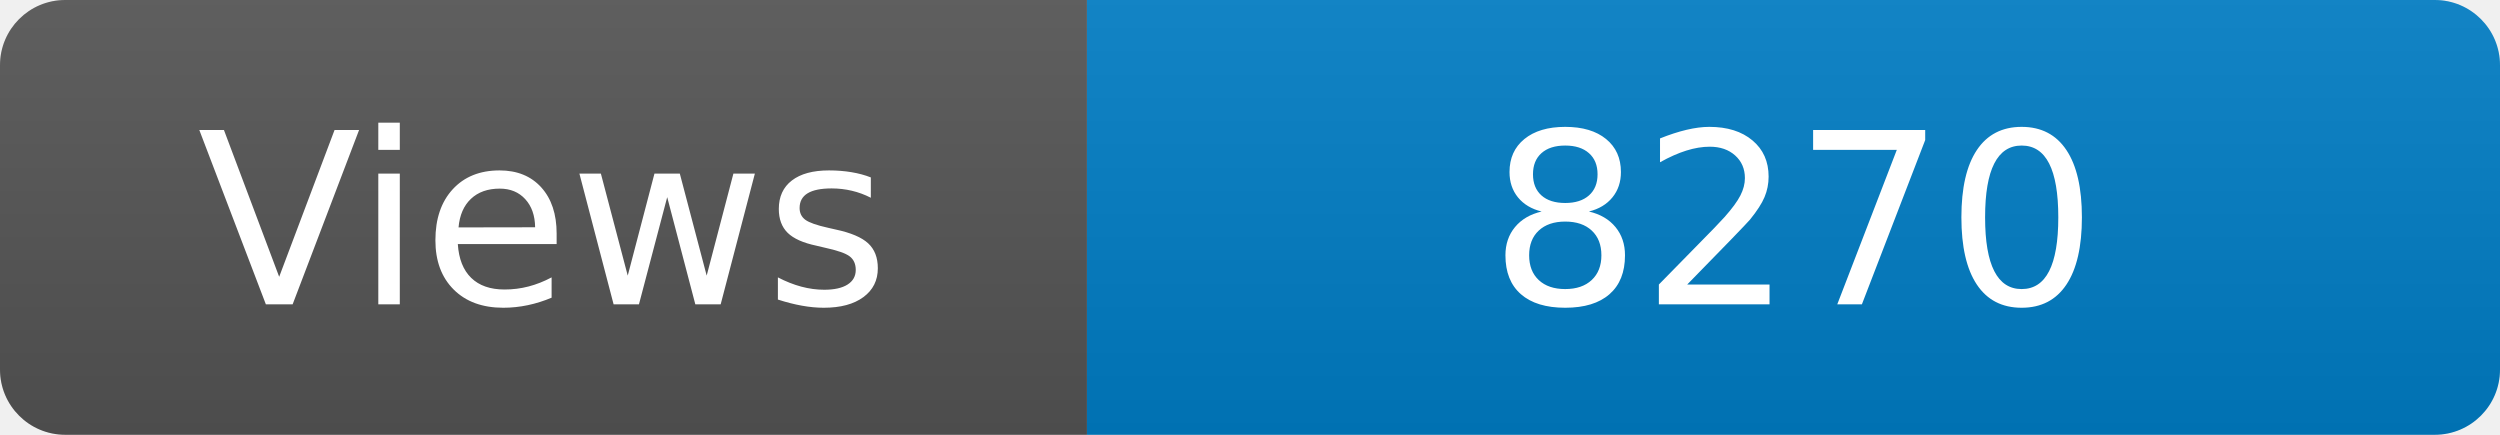
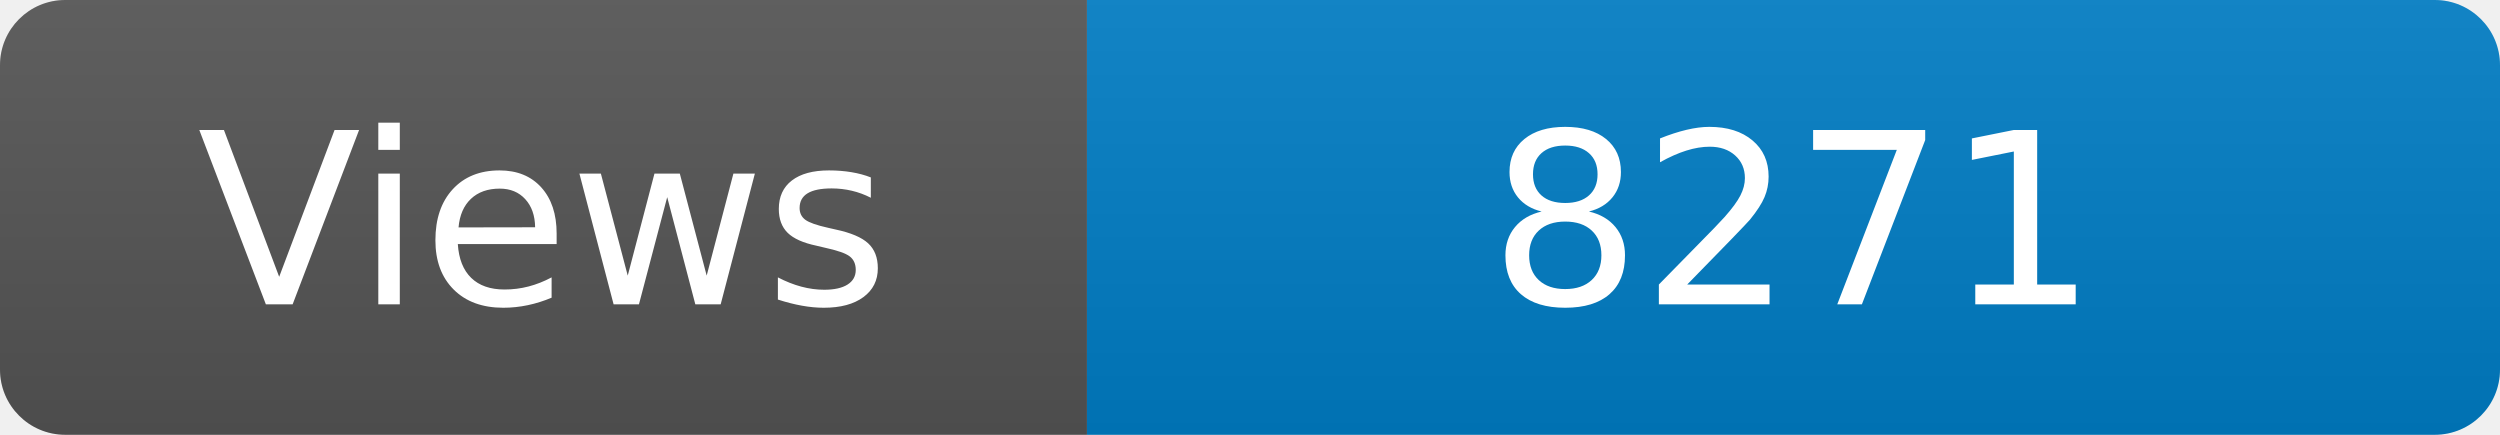
<svg xmlns="http://www.w3.org/2000/svg" width="115" height="20" role="img" aria-label="Maintained?: yes">
  <linearGradient id="s" x2="0" y2="100%">
    <stop offset="0" stop-color="#bbb" stop-opacity=".1" />
    <stop offset="1" stop-opacity=".1" />
  </linearGradient>
  <clipPath id="r">
    <rect width="115" height="20" rx="3" fill="#fff" />
  </clipPath>
  <g clip-path="url(#r)">
    <rect width="50" height="20" fill="#555" />
    <rect x="50" width="160" height="20" fill="#007ec6" />
    <rect width="115" height="20" fill="url(#s)" />
  </g>
  <g fill="#fff" text-anchor="middle" font-family="Verdana,Geneva,DejaVu Sans,sans-serif" font-size="110">
    <text x="250" y="140" transform="scale(.1)" fill="#fff">Views</text>
-     <text x="825" y="140" transform="scale(.1)" fill="#fff">8270</text>
+     <text x="825" y="140" transform="scale(.1)" fill="#fff">8271</text>
  </g>
</svg>
